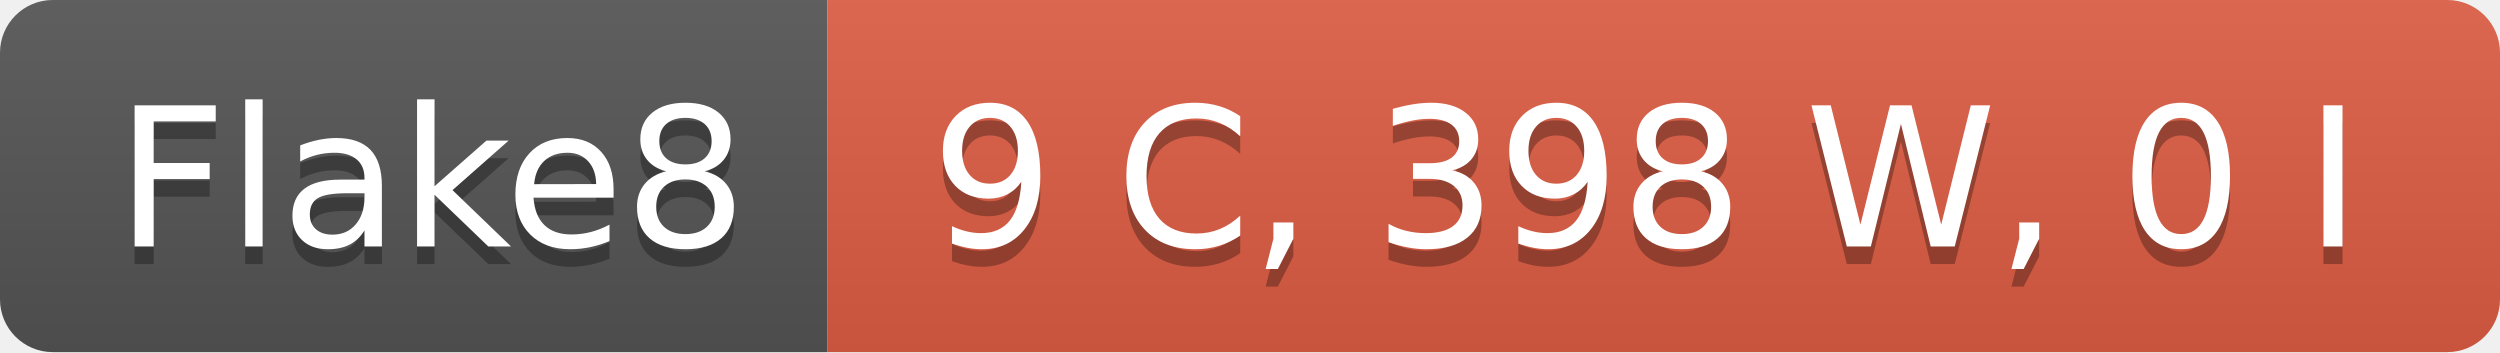
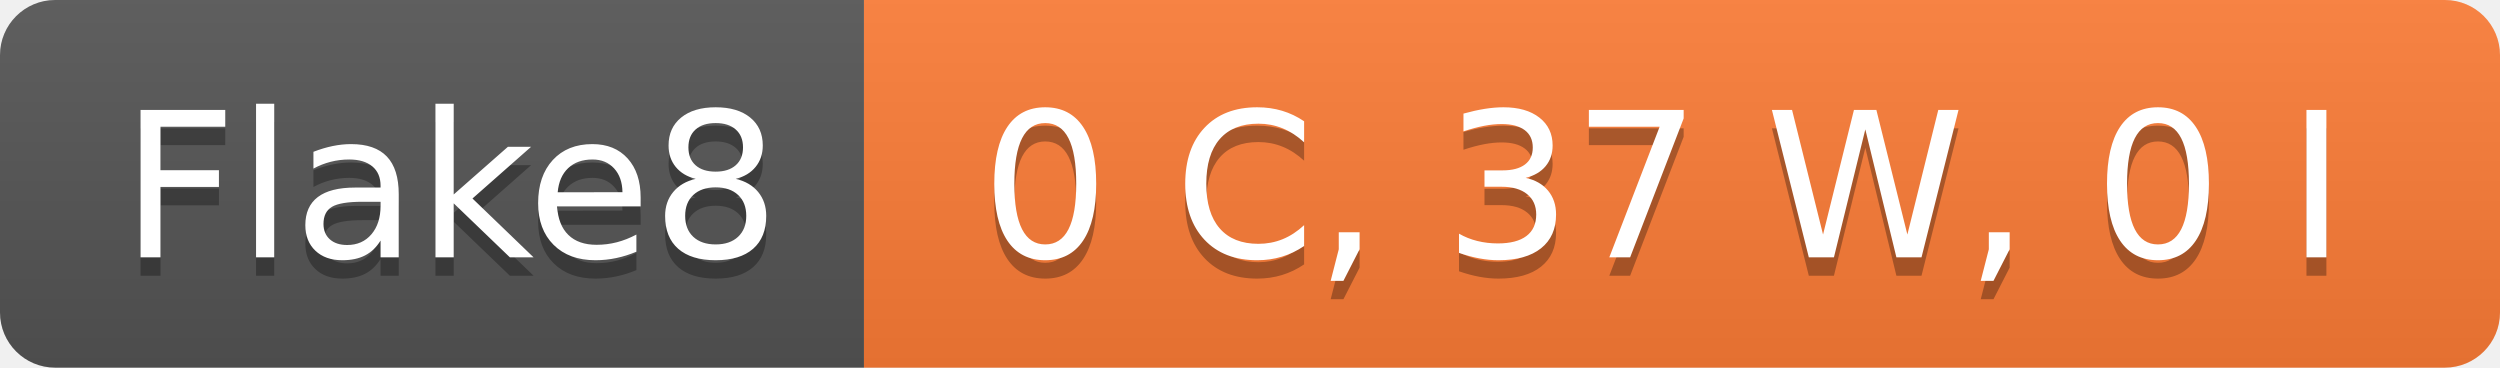
- <svg xmlns="http://www.w3.org/2000/svg" width="142" height="20" role="img" aria-label="Flake8: 9 C, 398 W, 0 I">
+ <svg xmlns="http://www.w3.org/2000/svg" width="136" height="20" role="img" aria-label="Flake8: 0 C, 37 W, 0 I">
  <linearGradient id="s" x2="0" y2="100%">
    <stop offset="0" stop-color="#bbb" stop-opacity=".1" />
    <stop offset="1" stop-opacity=".1" />
  </linearGradient>
  <clipPath id="r">
-     <rect width="142" height="20" rx="3" fill="#fff" />
+     <rect width="136" height="20" rx="3" fill="#fff" />
  </clipPath>
  <g clip-path="url(#r)">
    <rect width="47" height="20" fill="#555" />
-     <rect x="47" width="95" height="20" fill="#e05d44" />
-     <rect width="142" height="20" fill="url(#s)" />
+     <rect x="47" width="89" height="20" fill="#fe7d37" />
+     <rect width="136" height="20" fill="url(#s)" />
  </g>
  <g fill="#fff" text-anchor="middle" font-family="Verdana,Geneva,DejaVu Sans,sans-serif" text-rendering="geometricPrecision" font-size="110">
    <text aria-hidden="true" x="245" y="150" fill="#010101" fill-opacity=".3" transform="scale(.1)" textLength="370">Flake8</text>
    <text x="245" y="140" transform="scale(.1)" fill="#fff" textLength="370">Flake8</text>
-     <text aria-hidden="true" x="935" y="150" fill="#010101" fill-opacity=".3" transform="scale(.1)" textLength="850">9 C, 398 W, 0 I</text>
-     <text x="935" y="140" transform="scale(.1)" fill="#fff" textLength="850">9 C, 398 W, 0 I</text>
+     <text aria-hidden="true" x="905" y="150" fill="#010101" fill-opacity=".3" transform="scale(.1)" textLength="790">0 C, 37 W, 0 I</text>
+     <text x="905" y="140" transform="scale(.1)" fill="#fff" textLength="790">0 C, 37 W, 0 I</text>
  </g>
</svg>
